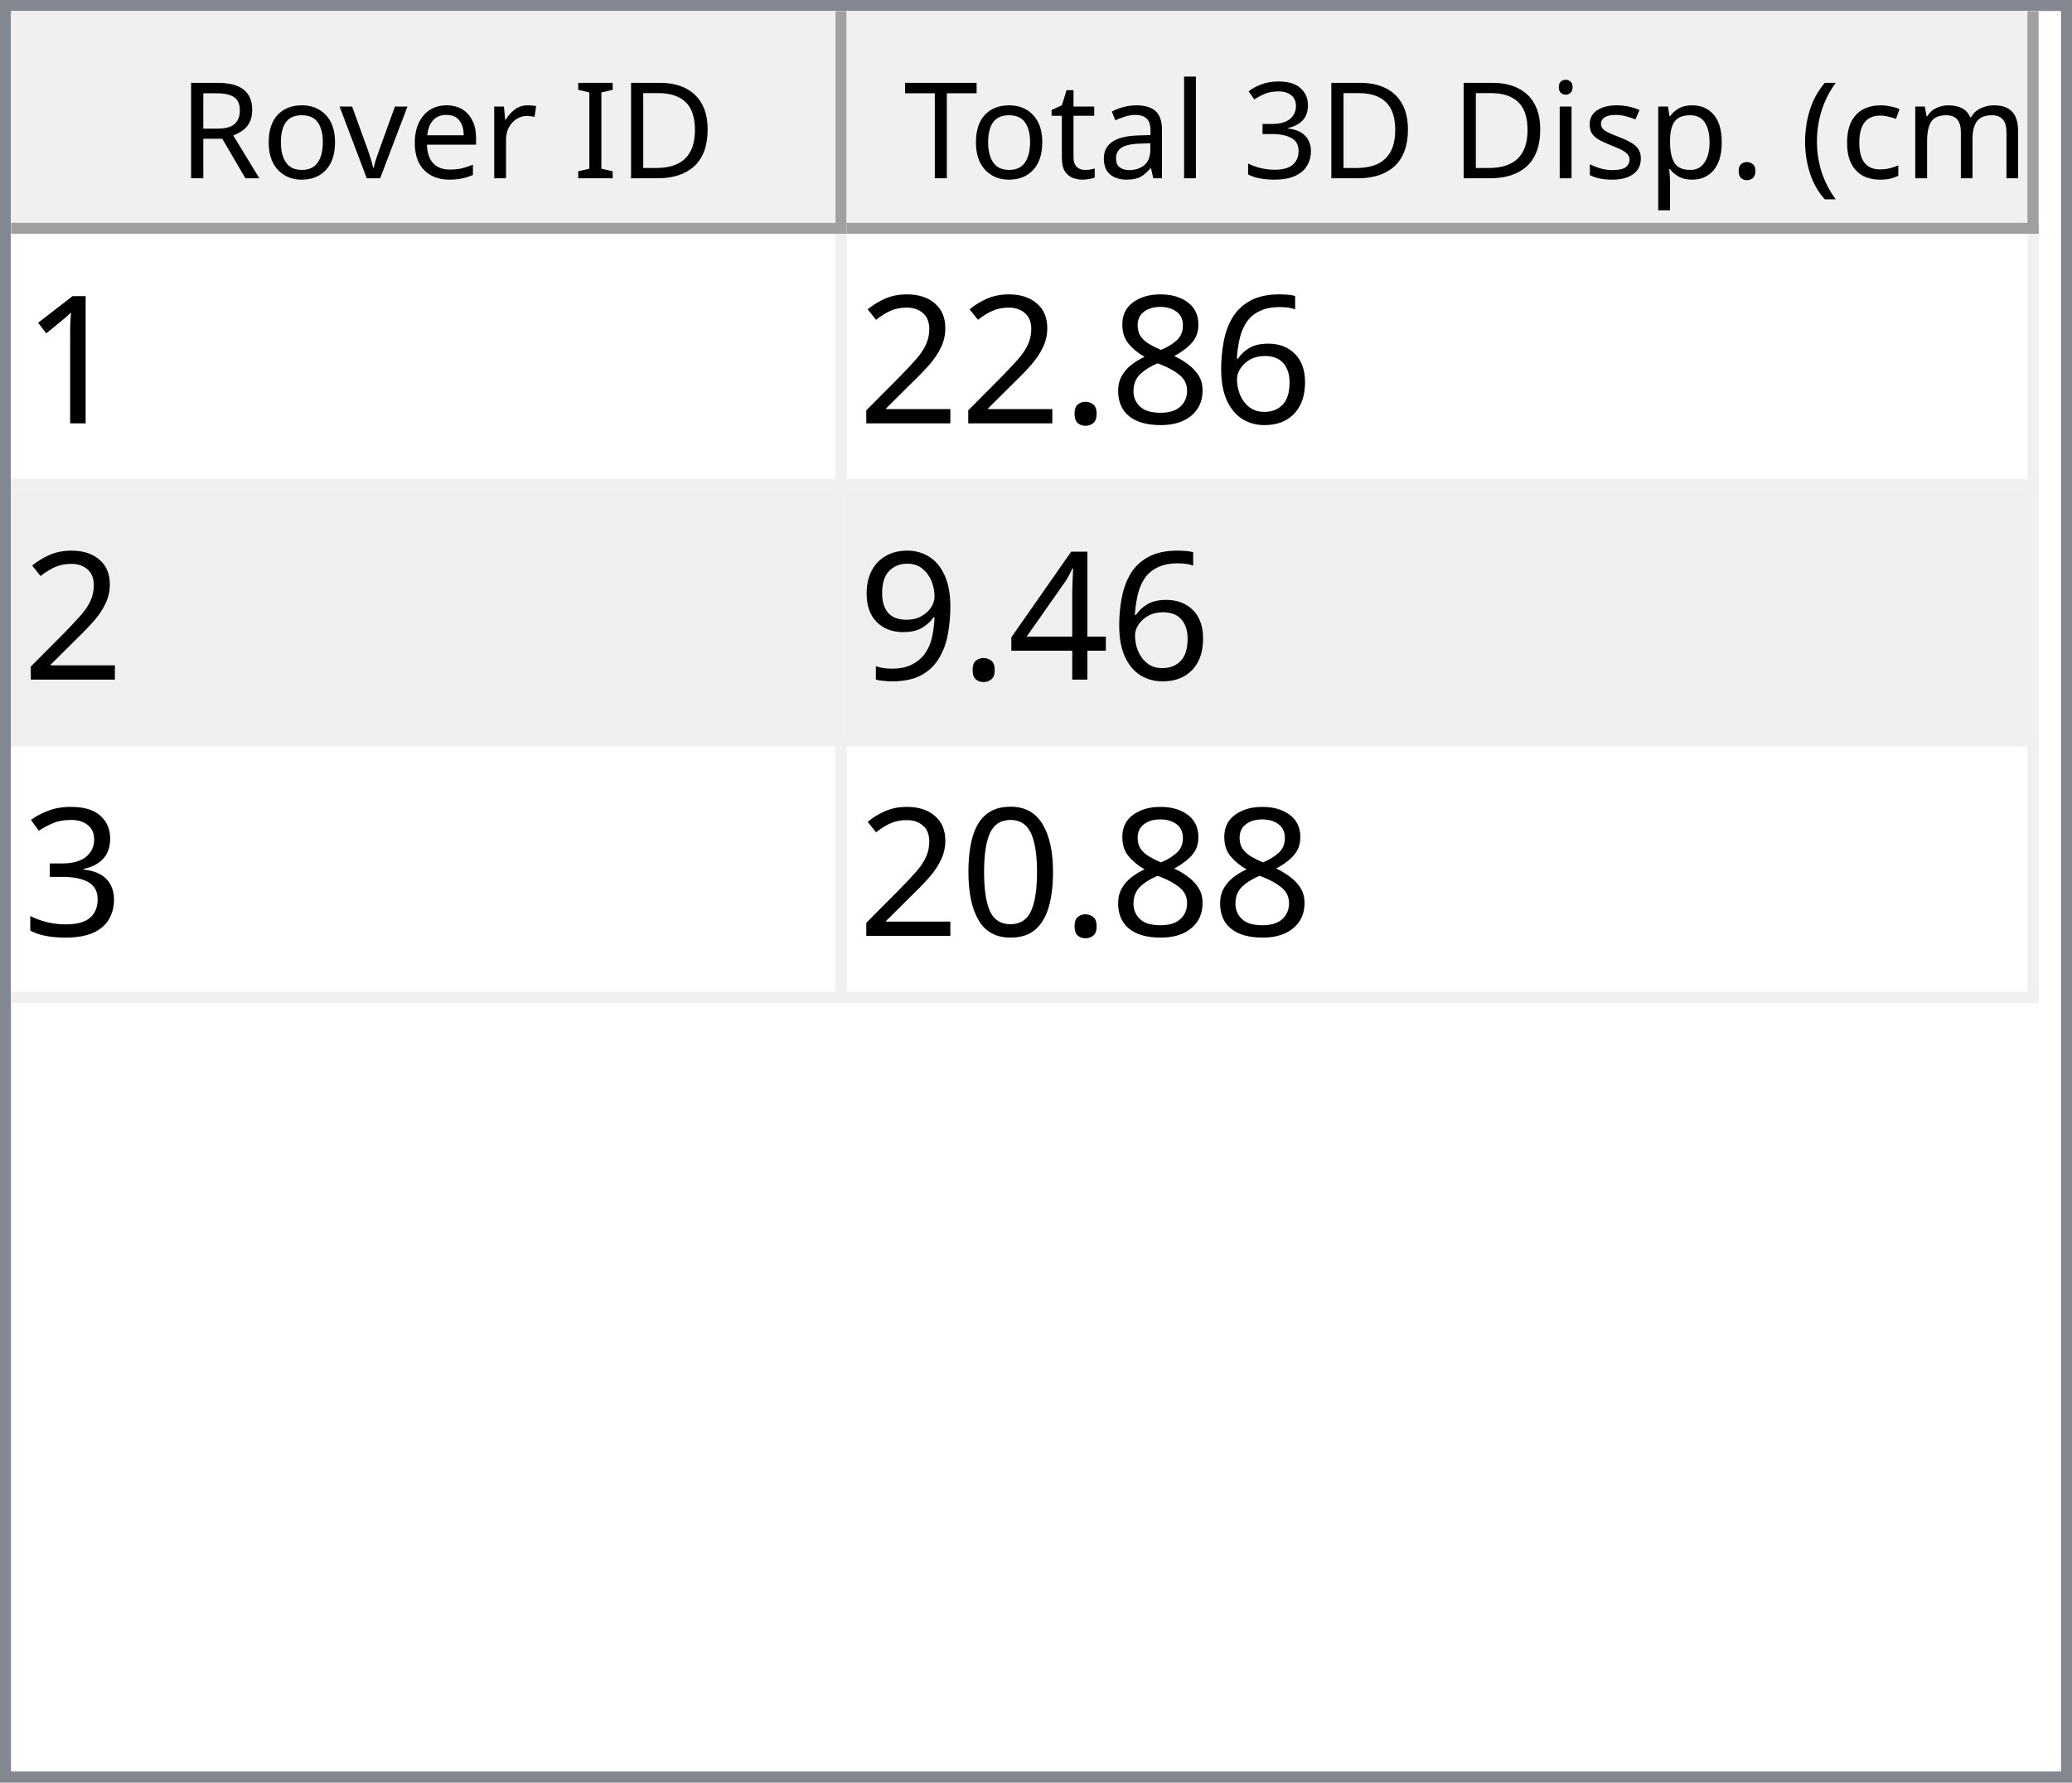
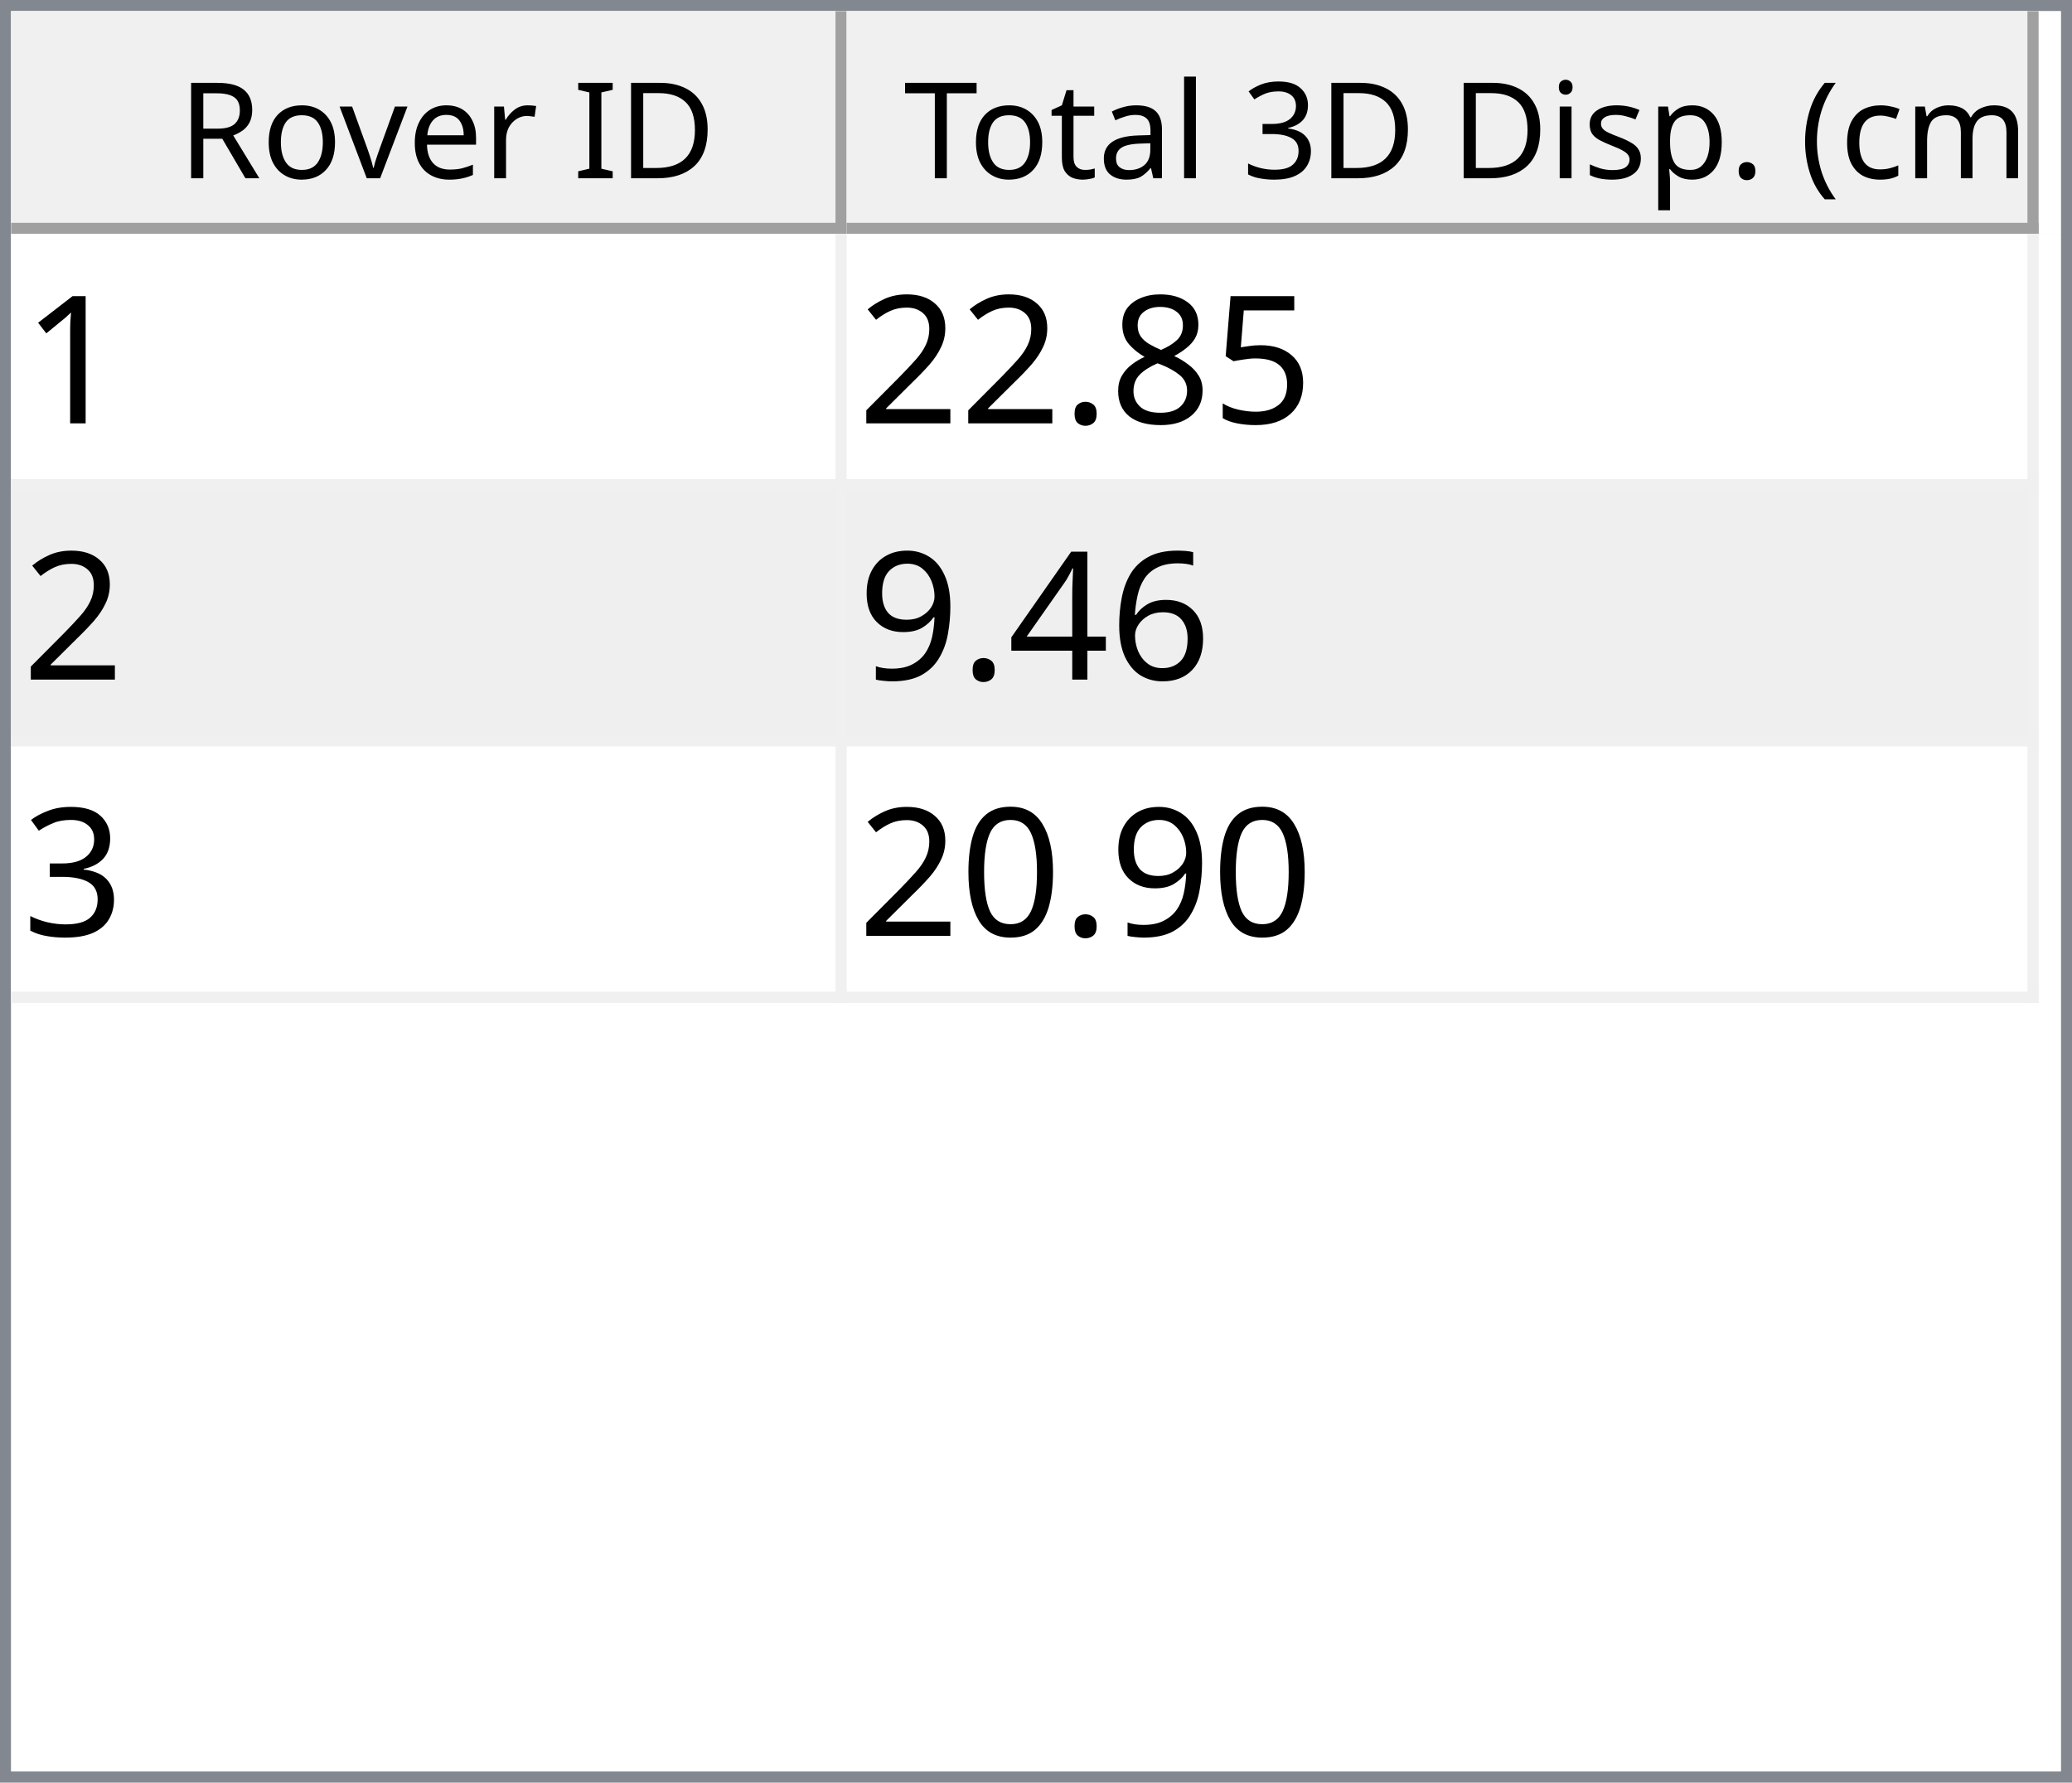
<svg xmlns="http://www.w3.org/2000/svg" style="fill-opacity:1; color-rendering:auto; color-interpolation:auto; text-rendering:auto; stroke:black; stroke-linecap:square; stroke-miterlimit:10; shape-rendering:auto; stroke-opacity:1; fill:black; stroke-dasharray:none; font-weight:normal; stroke-width:1; font-family:'Dialog'; font-style:normal; stroke-linejoin:miter; font-size:12px; stroke-dashoffset:0; image-rendering:auto;" width="186" height="160">
  <defs id="genericDefs" />
  <g>
    <defs id="defs1">
      <clipPath clipPathUnits="userSpaceOnUse" id="clipPath1">
        <path d="M0 0 L186 0 L186 160 L0 160 L0 0 Z" />
      </clipPath>
      <clipPath clipPathUnits="userSpaceOnUse" id="clipPath2">
        <path d="M0 0 L0 160 L186 160 L186 0 Z" />
      </clipPath>
      <clipPath clipPathUnits="userSpaceOnUse" id="clipPath3">
        <path d="M0 0 L0 20 L184 20 L184 0 Z" />
      </clipPath>
      <clipPath clipPathUnits="userSpaceOnUse" id="clipPath4">
        <path d="M0 0 L0 20 L75 20 L75 0 Z" />
      </clipPath>
      <clipPath clipPathUnits="userSpaceOnUse" id="clipPath5">
        <path d="M1 1 L1 19 L74 19 L74 1 Z" />
      </clipPath>
      <clipPath clipPathUnits="userSpaceOnUse" id="clipPath6">
        <path d="M0 0 L0 18 L73 18 L73 0 Z" />
      </clipPath>
      <clipPath clipPathUnits="userSpaceOnUse" id="clipPath7">
        <path d="M-0.5 -0.5 L-0.5 19.5 L74.5 19.5 L74.5 -0.5 Z" />
      </clipPath>
      <clipPath clipPathUnits="userSpaceOnUse" id="clipPath8">
        <path d="M0 0 L0 20 L107 20 L107 0 Z" />
      </clipPath>
      <clipPath clipPathUnits="userSpaceOnUse" id="clipPath9">
        <path d="M1 1 L1 19 L106 19 L106 1 Z" />
      </clipPath>
      <clipPath clipPathUnits="userSpaceOnUse" id="clipPath10">
        <path d="M0 0 L0 18 L105 18 L105 0 Z" />
      </clipPath>
      <clipPath clipPathUnits="userSpaceOnUse" id="clipPath11">
        <path d="M-0.5 -0.5 L-0.5 19.5 L106.5 19.5 L106.5 -0.5 Z" />
      </clipPath>
      <clipPath clipPathUnits="userSpaceOnUse" id="clipPath12">
        <path d="M0 0 L0 138 L184 138 L184 0 Z" />
      </clipPath>
      <clipPath clipPathUnits="userSpaceOnUse" id="clipPath13">
        <path d="M0 0 L0 69 L182 69 L182 0 Z" />
      </clipPath>
      <clipPath clipPathUnits="userSpaceOnUse" id="clipPath14">
        <path d="M-0.5 -0.5 L-0.5 68.5 L181.5 68.5 L181.5 -0.5 Z" />
      </clipPath>
      <clipPath clipPathUnits="userSpaceOnUse" id="clipPath15">
        <path d="M0 0 L0 22 L74 22 L74 0 Z" />
      </clipPath>
      <clipPath clipPathUnits="userSpaceOnUse" id="clipPath16">
        <path d="M0 0 L0 22 L106 22 L106 0 Z" />
      </clipPath>
      <font horiz-adv-x="64.551" id="font1">
        <font-face ascent="107.91" descent="25.098" units-per-em="100" style="font-style:normal; font-family:Segoe UI; font-weight:normal;" />
        <missing-glyph horiz-adv-x="64.551" d="M8.109 0 L8.109 68.266 L56.453 68.266 L56.453 0 L8.109 0 ZM15.328 7.234 L49.219 7.234 L49.219 61.031 L15.328 61.031 L15.328 7.234 Z" />
        <glyph unicode="D" horiz-adv-x="70.117" d="M9.188 0 L9.188 70.016 L28.516 70.016 Q65.531 70.016 65.531 35.891 Q65.531 19.672 55.25 9.836 Q44.969 0 27.734 0 L9.188 0 ZM17.391 62.594 L17.391 7.422 L27.828 7.422 Q41.609 7.422 49.273 14.797 Q56.938 22.172 56.938 35.688 Q56.938 62.594 28.328 62.594 L17.391 62.594 Z" />
        <glyph unicode="I" horiz-adv-x="26.611" d="M17.391 0 L9.188 0 L9.188 70.016 L17.391 70.016 L17.391 0 Z" />
        <glyph unicode=" " horiz-adv-x="27.393" d="" />
        <glyph unicode="r" horiz-adv-x="34.766" d="M34.188 41.891 Q32.078 43.5 28.125 43.5 Q23 43.5 19.555 38.672 Q16.109 33.844 16.109 25.484 L16.109 0 L8.109 0 L8.109 50 L16.109 50 L16.109 39.703 L16.312 39.703 Q18.016 44.969 21.531 47.922 Q25.047 50.875 29.391 50.875 Q32.516 50.875 34.188 50.203 L34.188 41.891 Z" />
        <glyph unicode="e" horiz-adv-x="52.295" d="M48.297 23 L12.984 23 Q13.188 14.656 17.484 10.109 Q21.781 5.562 29.297 5.562 Q37.75 5.562 44.828 11.141 L44.828 3.609 Q38.234 -1.172 27.391 -1.172 Q16.797 -1.172 10.742 5.641 Q4.688 12.453 4.688 24.812 Q4.688 36.469 11.305 43.82 Q17.922 51.172 27.734 51.172 Q37.547 51.172 42.922 44.828 Q48.297 38.484 48.297 27.203 L48.297 23 ZM40.094 29.781 Q40.047 36.719 36.75 40.578 Q33.453 44.438 27.594 44.438 Q21.922 44.438 17.969 40.383 Q14.016 36.328 13.094 29.781 L40.094 29.781 Z" />
        <glyph unicode="v" horiz-adv-x="47.9" d="M47.406 50 L27.484 0 L19.625 0 L0.688 50 L9.469 50 L22.172 13.672 Q23.578 9.672 23.922 6.688 L24.125 6.688 Q24.609 10.453 25.688 13.484 L38.969 50 L47.406 50 Z" />
        <glyph unicode="o" horiz-adv-x="58.594" d="M29 -1.172 Q17.922 -1.172 11.305 5.836 Q4.688 12.844 4.688 24.422 Q4.688 37.016 11.57 44.094 Q18.453 51.172 30.172 51.172 Q41.359 51.172 47.633 44.289 Q53.906 37.406 53.906 25.203 Q53.906 13.234 47.141 6.031 Q40.375 -1.172 29 -1.172 ZM29.594 44.438 Q21.875 44.438 17.383 39.188 Q12.891 33.938 12.891 24.703 Q12.891 15.828 17.43 10.695 Q21.969 5.562 29.594 5.562 Q37.359 5.562 41.531 10.594 Q45.703 15.625 45.703 24.906 Q45.703 34.281 41.531 39.359 Q37.359 44.438 29.594 44.438 Z" />
        <glyph unicode="R" horiz-adv-x="59.814" d="M59.375 0 L49.609 0 L37.891 19.625 Q36.281 22.359 34.766 24.289 Q33.25 26.219 31.664 27.438 Q30.078 28.656 28.25 29.219 Q26.422 29.781 24.125 29.781 L17.391 29.781 L17.391 0 L9.188 0 L9.188 70.016 L30.078 70.016 Q34.672 70.016 38.555 68.867 Q42.438 67.719 45.289 65.375 Q48.141 63.031 49.758 59.547 Q51.375 56.062 51.375 51.375 Q51.375 47.703 50.273 44.656 Q49.172 41.609 47.148 39.211 Q45.125 36.812 42.266 35.133 Q39.406 33.453 35.844 32.516 L35.844 32.328 Q37.594 31.547 38.891 30.547 Q40.188 29.547 41.359 28.18 Q42.531 26.812 43.68 25.078 Q44.828 23.344 46.234 21.047 L59.375 0 ZM17.391 62.594 L17.391 37.203 L28.516 37.203 Q31.594 37.203 34.203 38.133 Q36.812 39.062 38.719 40.797 Q40.625 42.531 41.703 45.047 Q42.781 47.562 42.781 50.688 Q42.781 56.297 39.141 59.445 Q35.5 62.594 28.609 62.594 L17.391 62.594 Z" />
        <glyph unicode=")" horiz-adv-x="30.176" d="M8.297 -15.922 L1.172 -15.922 Q16.406 2.344 16.406 26.812 Q16.406 51.469 1.078 70.016 L8.297 70.016 Q23.531 52.156 23.531 26.703 Q23.531 1.375 8.297 -15.922 Z" />
        <glyph unicode="m" horiz-adv-x="86.133" d="M79.109 0 L71.094 0 L71.094 28.719 Q71.094 37.016 68.531 40.727 Q65.969 44.438 59.906 44.438 Q54.781 44.438 51.195 39.75 Q47.609 35.062 47.609 28.516 L47.609 0 L39.594 0 L39.594 29.688 Q39.594 44.438 28.219 44.438 Q22.953 44.438 19.531 40.016 Q16.109 35.594 16.109 28.516 L16.109 0 L8.109 0 L8.109 50 L16.109 50 L16.109 42.094 L16.312 42.094 Q21.625 51.172 31.844 51.172 Q36.969 51.172 40.773 48.312 Q44.578 45.453 46 40.828 Q51.562 51.172 62.594 51.172 Q79.109 51.172 79.109 30.812 L79.109 0 Z" />
        <glyph unicode="c" horiz-adv-x="46.191" d="M42.188 2.297 Q36.422 -1.172 28.516 -1.172 Q17.828 -1.172 11.258 5.789 Q4.688 12.75 4.688 23.828 Q4.688 36.188 11.766 43.68 Q18.844 51.172 30.672 51.172 Q37.25 51.172 42.281 48.734 L42.281 40.531 Q36.719 44.438 30.375 44.438 Q22.703 44.438 17.797 38.945 Q12.891 33.453 12.891 24.516 Q12.891 15.719 17.508 10.641 Q22.125 5.562 29.891 5.562 Q36.422 5.562 42.188 9.906 L42.188 2.297 Z" />
        <glyph unicode="(" horiz-adv-x="30.176" d="M29.109 -15.922 L21.969 -15.922 Q6.844 1.375 6.844 26.703 Q6.844 52.156 21.969 70.016 L29.203 70.016 Q13.875 51.469 13.875 26.812 Q13.875 2.344 29.109 -15.922 Z" />
        <glyph unicode="." horiz-adv-x="21.68" d="M10.891 -1.078 Q8.641 -1.078 7.055 0.539 Q5.469 2.156 5.469 4.391 Q5.469 6.641 7.055 8.273 Q8.641 9.906 10.891 9.906 Q13.188 9.906 14.797 8.273 Q16.406 6.641 16.406 4.391 Q16.406 2.156 14.797 0.539 Q13.188 -1.078 10.891 -1.078 Z" />
        <glyph unicode="p" horiz-adv-x="58.789" d="M16.312 7.234 L16.109 7.234 L16.109 -23 L8.109 -23 L8.109 50 L16.109 50 L16.109 41.219 L16.312 41.219 Q22.219 51.172 33.594 51.172 Q43.266 51.172 48.688 44.461 Q54.109 37.75 54.109 26.469 Q54.109 13.922 48 6.375 Q41.891 -1.172 31.297 -1.172 Q21.578 -1.172 16.312 7.234 ZM16.109 27.391 L16.109 20.406 Q16.109 14.203 20.141 9.883 Q24.172 5.562 30.375 5.562 Q37.641 5.562 41.773 11.133 Q45.906 16.703 45.906 26.609 Q45.906 34.969 42.047 39.703 Q38.188 44.438 31.594 44.438 Q24.609 44.438 20.359 39.578 Q16.109 34.719 16.109 27.391 Z" />
        <glyph unicode="s" horiz-adv-x="42.432" d="M5.078 1.812 L5.078 10.406 Q11.625 5.562 19.484 5.562 Q30.031 5.562 30.031 12.594 Q30.031 14.594 29.125 15.992 Q28.219 17.391 26.68 18.461 Q25.141 19.531 23.07 20.383 Q21 21.234 18.609 22.172 Q15.281 23.484 12.766 24.828 Q10.25 26.172 8.57 27.859 Q6.891 29.547 6.031 31.695 Q5.172 33.844 5.172 36.719 Q5.172 40.234 6.789 42.945 Q8.406 45.656 11.086 47.484 Q13.766 49.312 17.211 50.242 Q20.656 51.172 24.312 51.172 Q30.812 51.172 35.938 48.922 L35.938 40.828 Q30.422 44.438 23.25 44.438 Q21 44.438 19.195 43.922 Q17.391 43.406 16.094 42.477 Q14.797 41.547 14.086 40.258 Q13.375 38.969 13.375 37.406 Q13.375 35.453 14.086 34.133 Q14.797 32.812 16.164 31.789 Q17.531 30.766 19.484 29.938 Q21.438 29.109 23.922 28.125 Q27.25 26.859 29.883 25.516 Q32.516 24.172 34.375 22.484 Q36.234 20.797 37.234 18.602 Q38.234 16.406 38.234 13.375 Q38.234 9.672 36.602 6.938 Q34.969 4.203 32.234 2.398 Q29.5 0.594 25.93 -0.289 Q22.359 -1.172 18.453 -1.172 Q10.75 -1.172 5.078 1.812 Z" />
        <glyph unicode="i" horiz-adv-x="24.219" d="M12.203 62.703 Q10.062 62.703 8.547 64.164 Q7.031 65.625 7.031 67.875 Q7.031 70.125 8.547 71.609 Q10.062 73.094 12.203 73.094 Q14.406 73.094 15.945 71.609 Q17.484 70.125 17.484 67.875 Q17.484 65.719 15.945 64.211 Q14.406 62.703 12.203 62.703 ZM16.109 0 L8.109 0 L8.109 50 L16.109 50 L16.109 0 Z" />
        <glyph unicode="3" horiz-adv-x="53.906" d="M46.531 19.828 Q46.531 15.094 44.75 11.211 Q42.969 7.328 39.719 4.57 Q36.469 1.812 31.93 0.297 Q27.391 -1.219 21.922 -1.219 Q11.922 -1.219 6 2.594 L6 11.188 Q13.094 5.609 22.219 5.609 Q25.875 5.609 28.828 6.539 Q31.781 7.469 33.906 9.227 Q36.031 10.984 37.18 13.477 Q38.328 15.969 38.328 19.094 Q38.328 32.812 18.797 32.812 L12.984 32.812 L12.984 39.594 L18.5 39.594 Q35.797 39.594 35.797 52.484 Q35.797 64.406 22.609 64.406 Q15.188 64.406 8.688 59.422 L8.688 67.188 Q15.375 71.188 24.609 71.188 Q29 71.188 32.57 69.969 Q36.141 68.75 38.68 66.555 Q41.219 64.359 42.609 61.281 Q44 58.203 44 54.5 Q44 40.672 30.031 36.719 L30.031 36.531 Q33.594 36.141 36.625 34.797 Q39.656 33.453 41.852 31.305 Q44.047 29.156 45.289 26.25 Q46.531 23.344 46.531 19.828 Z" />
        <glyph unicode="l" horiz-adv-x="24.219" d="M16.109 0 L8.109 0 L8.109 74.031 L16.109 74.031 L16.109 0 Z" />
        <glyph unicode="a" horiz-adv-x="50.879" d="M43.891 0 L35.891 0 L35.891 7.812 L35.688 7.812 Q30.469 -1.172 20.312 -1.172 Q12.844 -1.172 8.617 2.781 Q4.391 6.734 4.391 13.281 Q4.391 27.297 20.906 29.594 L35.891 31.688 Q35.891 44.438 25.594 44.438 Q16.547 44.438 9.281 38.281 L9.281 46.484 Q16.656 51.172 26.266 51.172 Q43.891 51.172 43.891 32.516 L43.891 0 ZM35.891 25.297 L23.828 23.641 Q18.266 22.859 15.43 20.875 Q12.594 18.891 12.594 13.875 Q12.594 10.203 15.211 7.883 Q17.828 5.562 22.172 5.562 Q28.125 5.562 32.008 9.742 Q35.891 13.922 35.891 20.312 L35.891 25.297 Z" />
        <glyph unicode="t" horiz-adv-x="33.887" d="M31.297 0.484 Q28.469 -1.078 23.828 -1.078 Q10.688 -1.078 10.688 13.578 L10.688 43.172 L2.094 43.172 L2.094 50 L10.688 50 L10.688 62.203 L18.703 64.797 L18.703 50 L31.297 50 L31.297 43.172 L18.703 43.172 L18.703 14.984 Q18.703 9.969 20.414 7.82 Q22.125 5.672 26.078 5.672 Q29.109 5.672 31.297 7.328 L31.297 0.484 Z" />
        <glyph unicode="T" horiz-adv-x="52.393" d="M50.594 62.594 L30.375 62.594 L30.375 0 L22.172 0 L22.172 62.594 L2 62.594 L2 70.016 L50.594 70.016 L50.594 62.594 Z" />
      </font>
      <font horiz-adv-x="75.0" id="font2">
        <font-face ascent="100.537" descent="21.973" units-per-em="100" style="font-style:normal; font-family:sans-serif; font-weight:normal;" />
        <missing-glyph horiz-adv-x="75.0" d="M12.5 0 L12.5 62.5 L62.5 62.5 L62.5 0 L12.5 0 ZM14.062 1.562 L60.938 1.562 L60.938 60.938 L14.062 60.938 L14.062 1.562 Z" />
        <glyph unicode="1" horiz-adv-x="55.615" d="M37.25 0 L28.469 0 L28.469 56 Q25.297 52.984 20.141 49.953 Q14.984 46.922 10.891 45.406 L10.891 53.906 Q18.266 57.375 23.781 62.305 Q29.297 67.234 31.594 71.875 L37.25 71.875 L37.25 0 Z" />
-         <glyph unicode="6" horiz-adv-x="55.615" d="M49.75 54.047 L41.016 53.375 Q39.844 58.547 37.703 60.891 Q34.125 64.656 28.906 64.656 Q24.703 64.656 21.531 62.312 Q17.391 59.281 14.992 53.469 Q12.594 47.656 12.5 36.922 Q15.672 41.75 20.266 44.094 Q24.859 46.438 29.891 46.438 Q38.672 46.438 44.852 39.969 Q51.031 33.5 51.031 23.25 Q51.031 16.5 48.125 10.719 Q45.219 4.938 40.141 1.859 Q35.062 -1.219 28.609 -1.219 Q17.625 -1.219 10.695 6.859 Q3.766 14.938 3.766 33.5 Q3.766 54.25 11.422 63.672 Q18.109 71.875 29.438 71.875 Q37.891 71.875 43.289 67.141 Q48.688 62.406 49.75 54.047 ZM13.875 23.188 Q13.875 18.656 15.797 14.508 Q17.719 10.359 21.188 8.18 Q24.656 6 28.469 6 Q34.031 6 38.039 10.492 Q42.047 14.984 42.047 22.703 Q42.047 30.125 38.086 34.398 Q34.125 38.672 28.125 38.672 Q22.172 38.672 18.023 34.398 Q13.875 30.125 13.875 23.188 Z" />
+         <glyph unicode="5" horiz-adv-x="55.615" d="M4.156 18.75 L13.375 19.531 Q14.406 12.797 18.141 9.398 Q21.875 6 27.156 6 Q33.5 6 37.891 10.789 Q42.281 15.578 42.281 23.484 Q42.281 31 38.062 35.352 Q33.844 39.703 27 39.703 Q22.75 39.703 19.336 37.773 Q15.922 35.844 13.969 32.766 L5.719 33.844 L12.641 70.609 L48.25 70.609 L48.25 62.203 L19.672 62.203 L15.828 42.969 Q22.266 47.469 29.344 47.469 Q38.719 47.469 45.164 40.969 Q51.609 34.469 51.609 24.266 Q51.609 14.547 45.953 7.469 Q39.062 -1.219 27.156 -1.219 Q17.391 -1.219 11.211 4.25 Q5.031 9.719 4.156 18.75 Z" />
        <glyph unicode="8" horiz-adv-x="55.615" d="M17.672 38.812 Q12.203 40.828 9.57 44.539 Q6.938 48.25 6.938 53.422 Q6.938 61.234 12.555 66.555 Q18.172 71.875 27.484 71.875 Q36.859 71.875 42.578 66.43 Q48.297 60.984 48.297 53.172 Q48.297 48.188 45.68 44.508 Q43.062 40.828 37.75 38.812 Q44.344 36.672 47.781 31.883 Q51.219 27.094 51.219 20.453 Q51.219 11.281 44.727 5.031 Q38.234 -1.219 27.641 -1.219 Q17.047 -1.219 10.547 5.055 Q4.047 11.328 4.047 20.703 Q4.047 27.688 7.594 32.398 Q11.141 37.109 17.672 38.812 ZM15.922 53.719 Q15.922 48.641 19.195 45.414 Q22.469 42.188 27.688 42.188 Q32.766 42.188 36.016 45.383 Q39.266 48.578 39.266 53.219 Q39.266 58.062 35.914 61.359 Q32.562 64.656 27.594 64.656 Q22.562 64.656 19.242 61.43 Q15.922 58.203 15.922 53.719 ZM13.094 20.656 Q13.094 16.891 14.875 13.375 Q16.656 9.859 20.172 7.93 Q23.688 6 27.734 6 Q34.031 6 38.133 10.055 Q42.234 14.109 42.234 20.359 Q42.234 26.703 38.016 30.859 Q33.797 35.016 27.438 35.016 Q21.234 35.016 17.164 30.914 Q13.094 26.812 13.094 20.656 Z" />
        <glyph unicode="." horiz-adv-x="27.783" d="M9.078 0 L9.078 10.016 L19.094 10.016 L19.094 0 L9.078 0 Z" />
        <glyph unicode="2" horiz-adv-x="55.615" d="M50.344 8.453 L50.344 0 L3.031 0 Q2.938 3.172 4.047 6.109 Q5.859 10.938 9.836 15.625 Q13.812 20.312 21.344 26.469 Q33.016 36.031 37.117 41.625 Q41.219 47.219 41.219 52.203 Q41.219 57.422 37.477 61.008 Q33.734 64.594 27.734 64.594 Q21.391 64.594 17.578 60.789 Q13.766 56.984 13.719 50.25 L4.688 51.172 Q5.609 61.281 11.664 66.578 Q17.719 71.875 27.938 71.875 Q38.234 71.875 44.242 66.164 Q50.25 60.453 50.25 52 Q50.25 47.703 48.492 43.555 Q46.734 39.406 42.656 34.812 Q38.578 30.219 29.109 22.219 Q21.188 15.578 18.945 13.211 Q16.703 10.844 15.234 8.453 L50.344 8.453 Z" />
+         <glyph unicode="6" horiz-adv-x="55.615" d="M49.75 54.047 L41.016 53.375 Q39.844 58.547 37.703 60.891 Q34.125 64.656 28.906 64.656 Q24.703 64.656 21.531 62.312 Q17.391 59.281 14.992 53.469 Q12.594 47.656 12.5 36.922 Q15.672 41.75 20.266 44.094 Q24.859 46.438 29.891 46.438 Q38.672 46.438 44.852 39.969 Q51.031 33.5 51.031 23.25 Q51.031 16.5 48.125 10.719 Q45.219 4.938 40.141 1.859 Q35.062 -1.219 28.609 -1.219 Q17.625 -1.219 10.695 6.859 Q3.766 14.938 3.766 33.5 Q3.766 54.25 11.422 63.672 Q18.109 71.875 29.438 71.875 Q37.891 71.875 43.289 67.141 Q48.688 62.406 49.75 54.047 ZM13.875 23.188 Q13.875 18.656 15.797 14.508 Q17.719 10.359 21.188 8.18 Q24.656 6 28.469 6 Q34.031 6 38.039 10.492 Q42.047 14.984 42.047 22.703 Q42.047 30.125 38.086 34.398 Q34.125 38.672 28.125 38.672 Q22.172 38.672 18.023 34.398 Q13.875 30.125 13.875 23.188 Z" />
        <glyph unicode="4" horiz-adv-x="55.615" d="M32.328 0 L32.328 17.141 L1.266 17.141 L1.266 25.203 L33.938 71.578 L41.109 71.578 L41.109 25.203 L50.781 25.203 L50.781 17.141 L41.109 17.141 L41.109 0 L32.328 0 ZM32.328 25.203 L32.328 57.469 L9.906 25.203 L32.328 25.203 Z" />
        <glyph unicode="9" horiz-adv-x="55.615" d="M5.469 16.547 L13.922 17.328 Q14.984 11.375 18.016 8.688 Q21.047 6 25.781 6 Q29.828 6 32.883 7.859 Q35.938 9.719 37.891 12.82 Q39.844 15.922 41.164 21.195 Q42.484 26.469 42.484 31.938 Q42.484 32.516 42.438 33.688 Q39.797 29.5 35.234 26.883 Q30.672 24.266 25.344 24.266 Q16.453 24.266 10.305 30.711 Q4.156 37.156 4.156 47.703 Q4.156 58.594 10.578 65.234 Q17 71.875 26.656 71.875 Q33.641 71.875 39.43 68.117 Q45.219 64.359 48.219 57.398 Q51.219 50.438 51.219 37.25 Q51.219 23.531 48.242 15.406 Q45.266 7.281 39.383 3.031 Q33.5 -1.219 25.594 -1.219 Q17.188 -1.219 11.867 3.445 Q6.547 8.109 5.469 16.547 ZM41.453 48.141 Q41.453 55.719 37.43 60.156 Q33.406 64.594 27.734 64.594 Q21.875 64.594 17.531 59.812 Q13.188 55.031 13.188 47.406 Q13.188 40.578 17.312 36.305 Q21.438 32.031 27.484 32.031 Q33.594 32.031 37.523 36.305 Q41.453 40.578 41.453 48.141 Z" />
        <glyph unicode="3" horiz-adv-x="55.615" d="M4.203 18.891 L12.984 20.062 Q14.5 12.594 18.141 9.297 Q21.781 6 27 6 Q33.203 6 37.477 10.297 Q41.75 14.594 41.75 20.953 Q41.75 27 37.797 30.93 Q33.844 34.859 27.734 34.859 Q25.25 34.859 21.531 33.891 L22.516 41.609 Q23.391 41.5 23.922 41.5 Q29.547 41.5 34.039 44.43 Q38.531 47.359 38.531 53.469 Q38.531 58.297 35.258 61.477 Q31.984 64.656 26.812 64.656 Q21.688 64.656 18.266 61.43 Q14.844 58.203 13.875 51.766 L5.078 53.328 Q6.688 62.156 12.398 67.016 Q18.109 71.875 26.609 71.875 Q32.469 71.875 37.398 69.359 Q42.328 66.844 44.945 62.5 Q47.562 58.156 47.562 53.266 Q47.562 48.641 45.07 44.828 Q42.578 41.016 37.703 38.766 Q44.047 37.312 47.562 32.695 Q51.078 28.078 51.078 21.141 Q51.078 11.766 44.242 5.25 Q37.406 -1.266 26.953 -1.266 Q17.531 -1.266 11.305 4.352 Q5.078 9.969 4.203 18.891 Z" />
        <glyph unicode="0" horiz-adv-x="55.615" d="M4.156 35.297 Q4.156 48 6.766 55.742 Q9.375 63.484 14.523 67.68 Q19.672 71.875 27.484 71.875 Q33.25 71.875 37.594 69.555 Q41.938 67.234 44.773 62.867 Q47.609 58.5 49.219 52.227 Q50.828 45.953 50.828 35.297 Q50.828 22.703 48.242 14.969 Q45.656 7.234 40.508 3.008 Q35.359 -1.219 27.484 -1.219 Q17.141 -1.219 11.234 6.203 Q4.156 15.141 4.156 35.297 ZM13.188 35.297 Q13.188 17.672 17.312 11.836 Q21.438 6 27.484 6 Q33.547 6 37.672 11.859 Q41.797 17.719 41.797 35.297 Q41.797 52.984 37.672 58.789 Q33.547 64.594 27.391 64.594 Q21.344 64.594 17.719 59.469 Q13.188 52.938 13.188 35.297 Z" />
      </font>
    </defs>
    <g style="fill:white; stroke:white;">
      <rect x="0" y="0" width="186" style="clip-path:url(#clipPath1); stroke:none;" height="160" />
    </g>
    <g style="fill:white; text-rendering:optimizeSpeed; color-rendering:optimizeSpeed; image-rendering:optimizeSpeed; shape-rendering:crispEdges; stroke:white; color-interpolation:sRGB;">
      <rect x="0" width="186" height="160" y="0" style="stroke:none;" />
      <path style="stroke:none;" d="M0 160 L186 160 L186 0 L0 0 Z" />
    </g>
    <g style="fill:rgb(240,240,240); font-family:'Segoe UI'; stroke:rgb(240,240,240);">
      <rect x="0" y="0" width="186" style="clip-path:url(#clipPath2); stroke:none;" height="160" />
    </g>
    <g style="fill:rgb(130,135,144); font-family:'Segoe UI'; stroke:rgb(130,135,144);">
      <path d="M0 0 L186 0 L186 160 L0 160 L0 0 ZM1 1 L185 1 L185 159 L1 159 L1 1 Z" style="fill-rule:evenodd; clip-path:url(#clipPath2); stroke:none;" />
    </g>
    <g style="fill:white; font-family:'Segoe UI'; stroke:white;" transform="translate(1,1)">
      <rect x="0" y="0" width="184" style="clip-path:url(#clipPath3); stroke:none;" height="20" />
    </g>
    <g style="fill:rgb(240,240,240); font-family:'Segoe UI'; stroke:rgb(240,240,240);" transform="translate(1,1)">
      <rect x="0" y="0" width="75" style="clip-path:url(#clipPath4); stroke:none;" height="20" />
    </g>
    <g style="font-family:'Segoe UI';" transform="translate(2,2)">
      <text x="14" xml:space="preserve" y="14" style="clip-path:url(#clipPath6); stroke:none;">Rover ID</text>
    </g>
    <g style="fill:rgb(160,160,160); font-family:'Segoe UI'; stroke:rgb(160,160,160); stroke-linejoin:bevel;" transform="translate(1.5,1.5)">
      <line x1="74" x2="74" y1="0" style="fill:none; clip-path:url(#clipPath7);" y2="19" />
    </g>
    <g style="fill:rgb(160,160,160); font-family:'Segoe UI'; stroke:rgb(160,160,160); stroke-linejoin:bevel;" transform="matrix(1,0,0,1,1,1) translate(0.5,0.5)">
      <line x1="0" x2="74" y1="19" style="fill:none; clip-path:url(#clipPath7);" y2="19" />
    </g>
    <g style="fill:rgb(240,240,240); font-family:'Segoe UI'; stroke:rgb(240,240,240);" transform="translate(76,1)">
      <rect x="0" y="0" width="107" style="clip-path:url(#clipPath8); stroke:none;" height="20" />
    </g>
    <g style="font-family:'Segoe UI';" transform="translate(77,2)">
      <text x="1" xml:space="preserve" y="14" style="clip-path:url(#clipPath10); stroke:none;"> Total 3D Disp. (cm)</text>
    </g>
    <g style="fill:rgb(160,160,160); font-family:'Segoe UI'; stroke:rgb(160,160,160); stroke-linejoin:bevel;" transform="translate(76.5,1.5)">
      <line x1="106" x2="106" y1="0" style="fill:none; clip-path:url(#clipPath11);" y2="19" />
    </g>
    <g style="fill:rgb(160,160,160); font-family:'Segoe UI'; stroke:rgb(160,160,160); stroke-linejoin:bevel;" transform="matrix(1,0,0,1,76,1) translate(0.5,0.5)">
      <line x1="0" x2="106" y1="19" style="fill:none; clip-path:url(#clipPath11);" y2="19" />
    </g>
    <g style="fill:white; font-family:'Segoe UI'; stroke:white;" transform="translate(1,21)">
      <rect x="0" y="0" width="184" style="clip-path:url(#clipPath12); stroke:none;" height="138" />
    </g>
    <g style="fill:rgb(240,240,240); font-size:16px; font-family:sans-serif; stroke:rgb(240,240,240);" transform="translate(1,21)">
      <rect x="0" y="0" width="182" style="clip-path:url(#clipPath13); stroke:none;" height="69" />
      <line transform="translate(0.5,0.5)" x1="0" x2="181" y1="22" style="clip-path:url(#clipPath14); fill:none; stroke-linejoin:bevel;" y2="22" />
    </g>
    <g transform="matrix(1,0,0,1,1,21) translate(0.5,0.5)" style="fill:rgb(240,240,240); font-size:16px; font-family:sans-serif; stroke:rgb(240,240,240); stroke-linejoin:bevel;">
      <line x1="0" x2="181" y1="45" style="fill:none; clip-path:url(#clipPath14);" y2="45" />
    </g>
    <g transform="matrix(1,0,0,1,1,21) translate(0.5,0.5)" style="fill:rgb(240,240,240); font-size:16px; font-family:sans-serif; stroke:rgb(240,240,240); stroke-linejoin:bevel;">
      <line x1="0" x2="181" y1="68" style="fill:none; clip-path:url(#clipPath14);" y2="68" />
    </g>
    <g transform="matrix(1,0,0,1,1,21) translate(0.5,0.5)" style="fill:rgb(240,240,240); font-size:16px; font-family:sans-serif; stroke:rgb(240,240,240); stroke-linejoin:bevel;">
      <line x1="74" x2="74" y1="0" style="fill:none; clip-path:url(#clipPath14);" y2="68" />
    </g>
    <g transform="matrix(1,0,0,1,1,21) translate(0.5,0.5)" style="fill:rgb(240,240,240); font-size:16px; font-family:sans-serif; stroke:rgb(240,240,240); stroke-linejoin:bevel;">
      <line x1="181" x2="181" y1="0" style="fill:none; clip-path:url(#clipPath14);" y2="68" />
    </g>
    <g style="fill:white; font-size:16px; font-family:sans-serif; stroke:white;" transform="matrix(1,0,0,1,1,21)">
      <rect x="0" y="0" width="74" style="clip-path:url(#clipPath15); stroke:none;" height="22" />
      <text x="1" y="17" style="fill:black; clip-path:url(#clipPath15); stroke:none;" xml:space="preserve">1</text>
    </g>
    <g style="fill:white; font-size:16px; font-family:sans-serif; stroke:white;" transform="matrix(1,0,0,1,1,21) translate(75,0)">
      <rect x="0" y="0" width="106" style="clip-path:url(#clipPath16); stroke:none;" height="22" />
-       <text x="1" y="17" style="fill:black; clip-path:url(#clipPath16); stroke:none;" xml:space="preserve">22.86</text>
+       <text x="1" y="17" style="fill:black; clip-path:url(#clipPath16); stroke:none;" xml:space="preserve">22.85</text>
    </g>
    <g style="fill:rgb(239,239,239); font-size:16px; font-family:sans-serif; stroke:rgb(239,239,239);" transform="matrix(1,0,0,1,1,21) translate(0,23)">
      <rect x="0" y="0" width="74" style="clip-path:url(#clipPath15); stroke:none;" height="22" />
      <text x="1" y="17" style="fill:black; clip-path:url(#clipPath15); stroke:none;" xml:space="preserve">2</text>
    </g>
    <g style="fill:rgb(239,239,239); font-size:16px; font-family:sans-serif; stroke:rgb(239,239,239);" transform="matrix(1,0,0,1,1,21) translate(75,23)">
      <rect x="0" y="0" width="106" style="clip-path:url(#clipPath16); stroke:none;" height="22" />
      <text x="1" y="17" style="fill:black; clip-path:url(#clipPath16); stroke:none;" xml:space="preserve">9.46</text>
    </g>
    <g style="fill:white; font-size:16px; font-family:sans-serif; stroke:white;" transform="matrix(1,0,0,1,1,21) translate(0,46)">
      <rect x="0" y="0" width="74" style="clip-path:url(#clipPath15); stroke:none;" height="22" />
      <text x="1" y="17" style="fill:black; clip-path:url(#clipPath15); stroke:none;" xml:space="preserve">3</text>
    </g>
    <g style="fill:white; font-size:16px; font-family:sans-serif; stroke:white;" transform="matrix(1,0,0,1,1,21) translate(75,46)">
      <rect x="0" y="0" width="106" style="clip-path:url(#clipPath16); stroke:none;" height="22" />
-       <text x="1" y="17" style="fill:black; clip-path:url(#clipPath16); stroke:none;" xml:space="preserve">20.88</text>
+       <text x="1" y="17" style="fill:black; clip-path:url(#clipPath16); stroke:none;" xml:space="preserve">20.90</text>
    </g>
  </g>
</svg>
